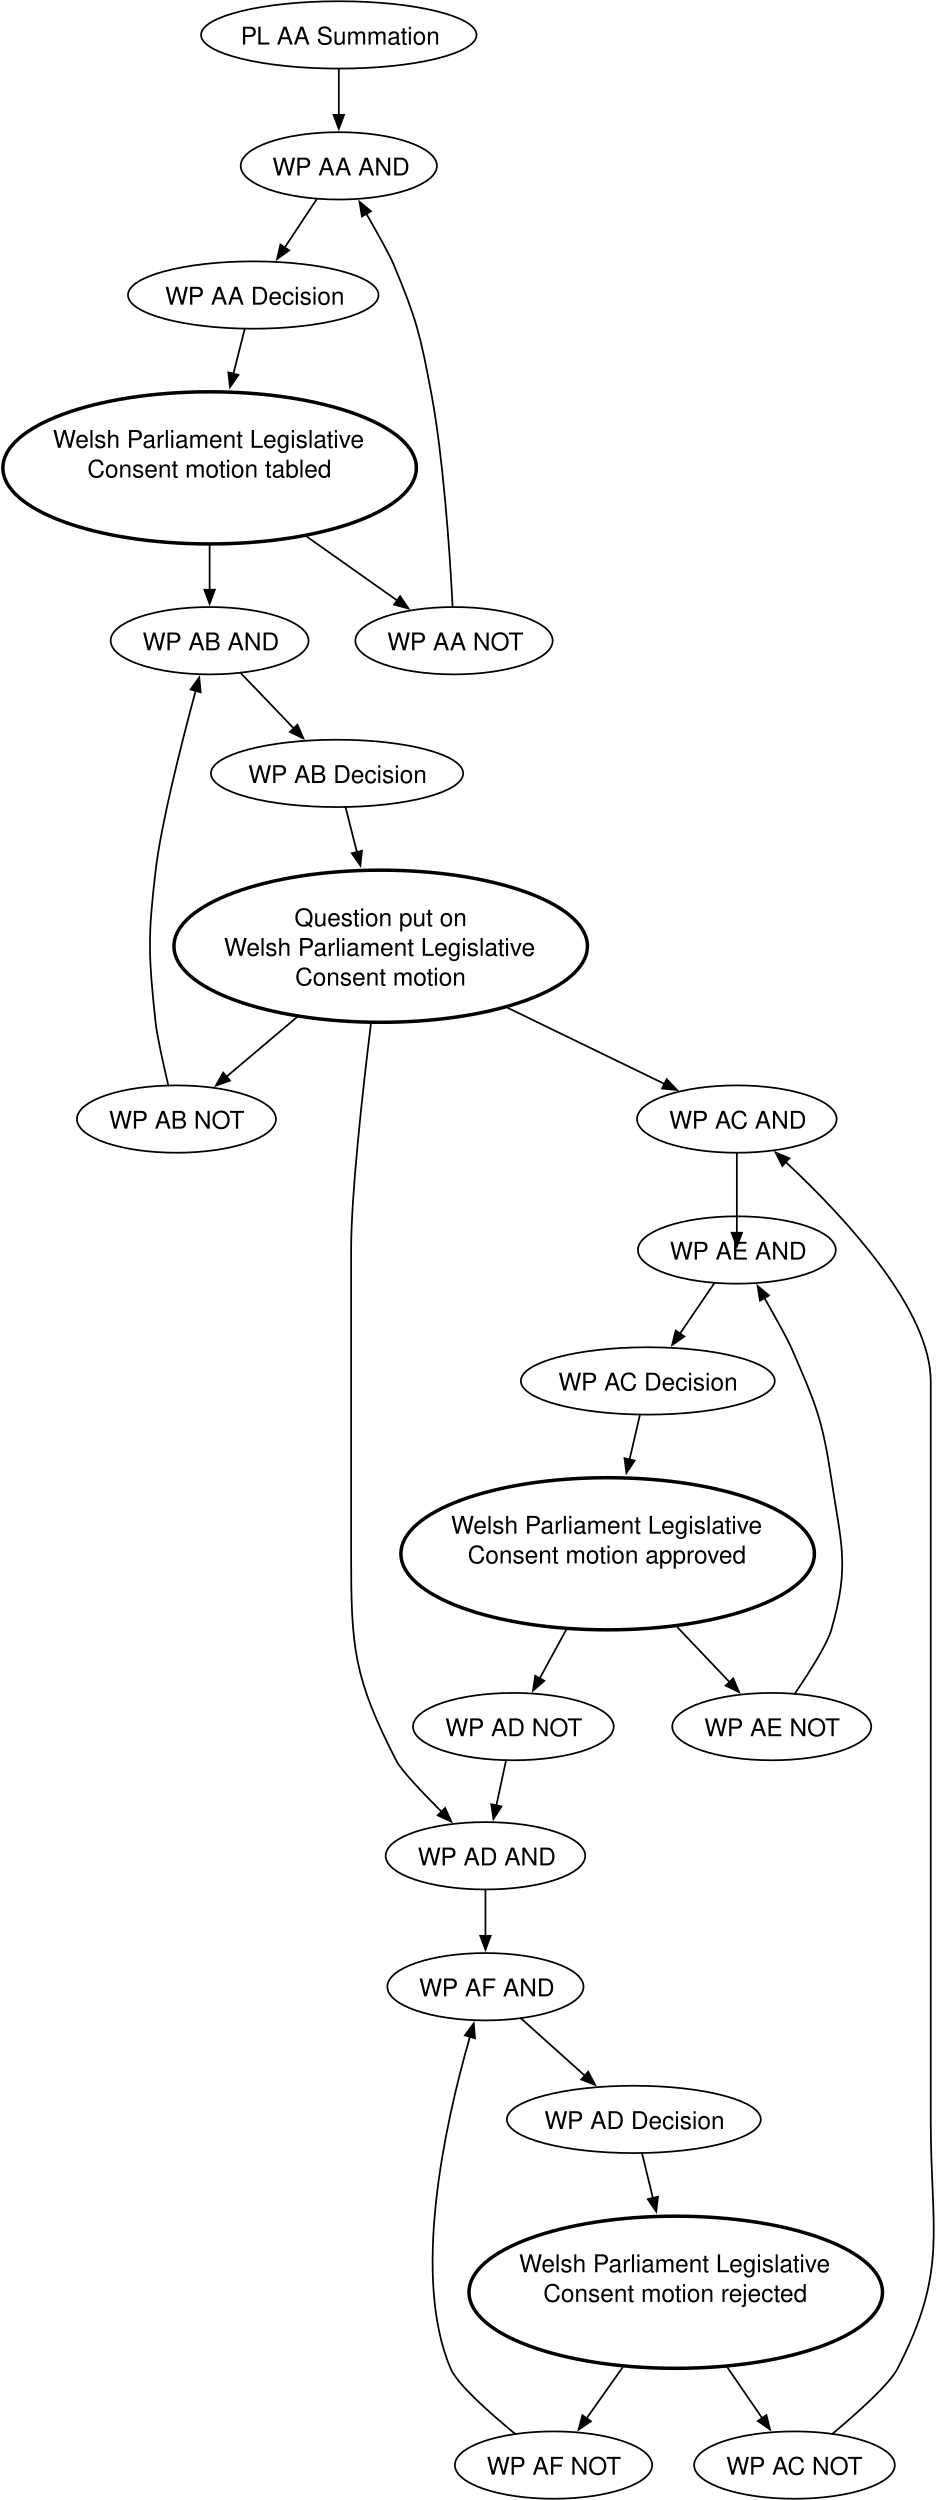
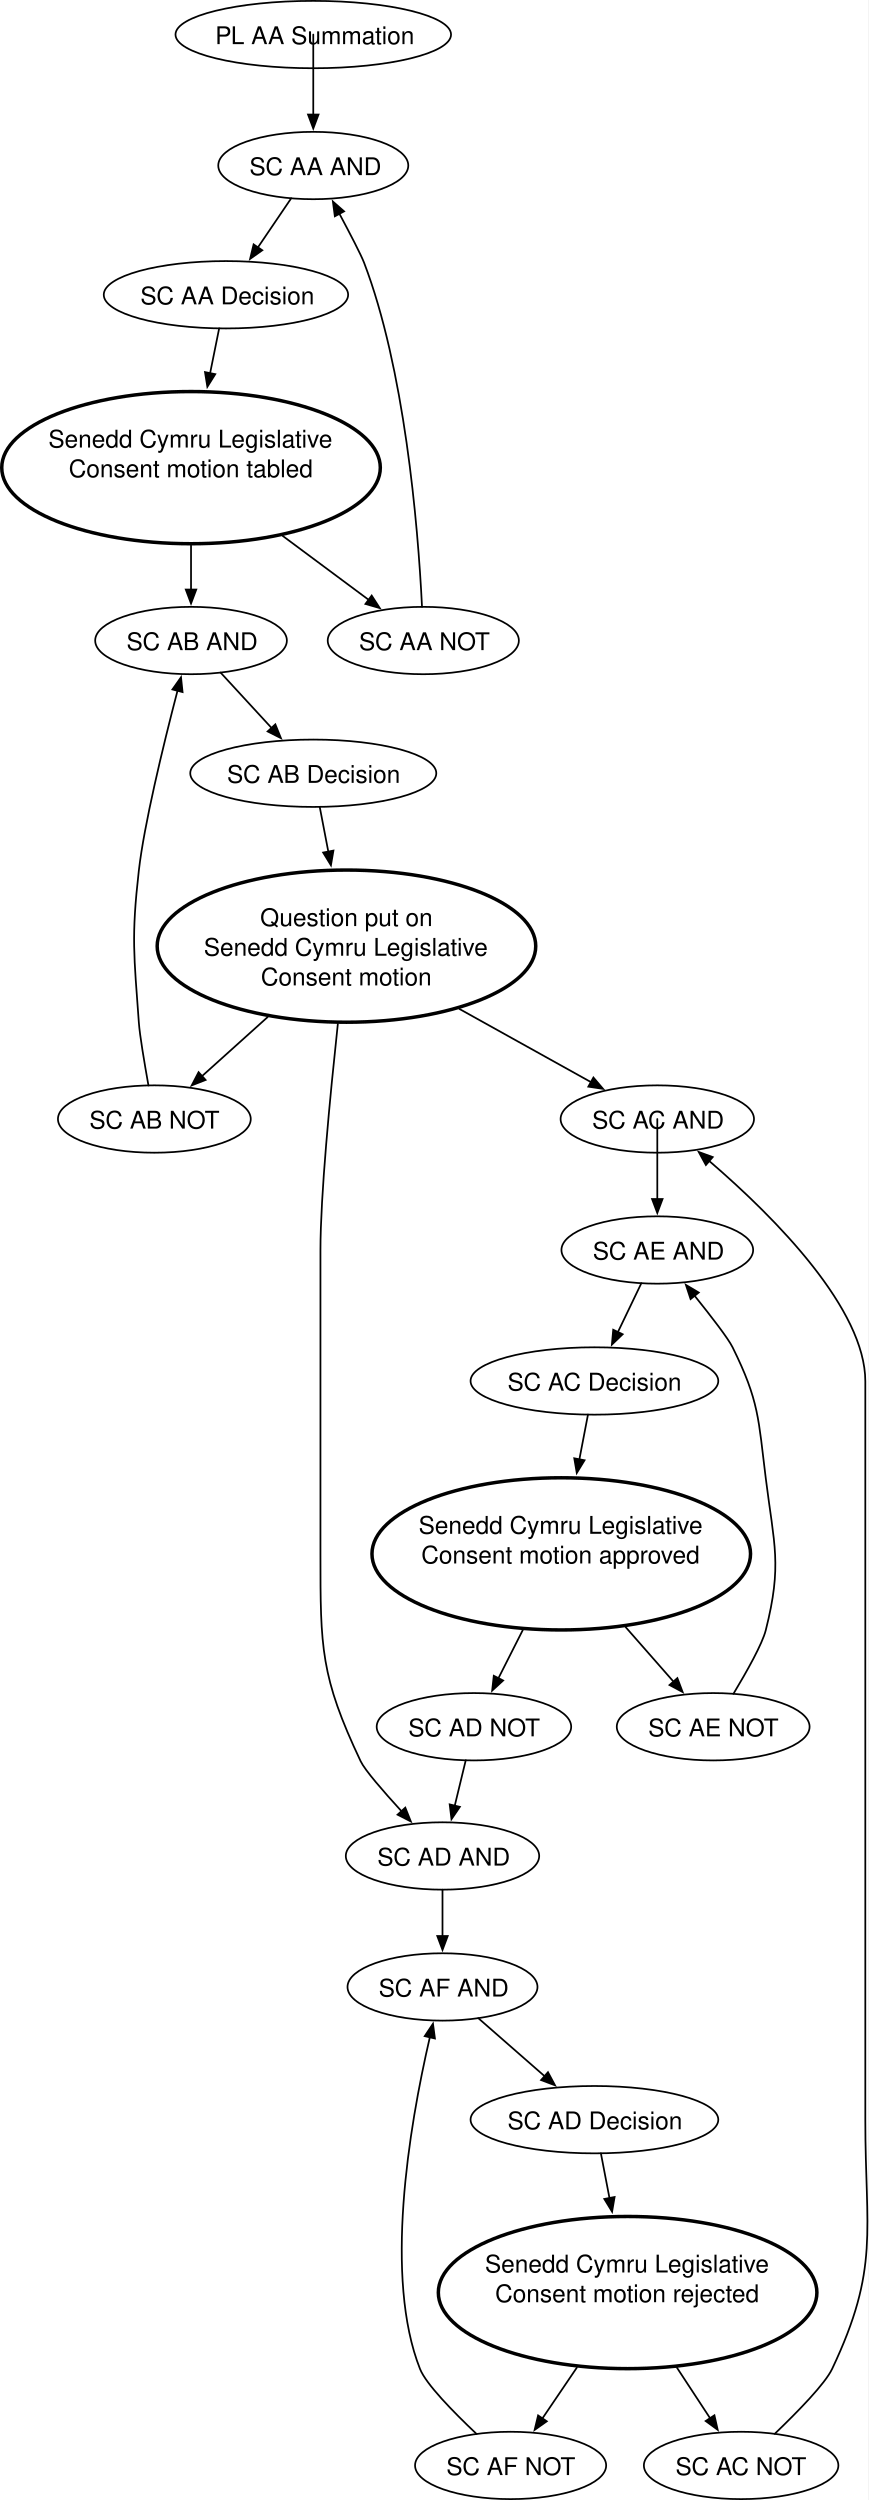
- <svg xmlns="http://www.w3.org/2000/svg" version="1.1" viewBox="-120 0 536 1432" width="536" height="1432">
+ <svg xmlns="http://www.w3.org/2000/svg" version="1.1" viewBox="-109.275 .214 497.208 1431.571" width="497.208" height="1431.571">
  <defs>
    <font-face font-family="Helvetica" font-size="14" units-per-em="1000" underline-position="-75.684" underline-thickness="49.316" slope="0" x-height="522.949" cap-height="717.285" ascent="770.019" descent="-229.98" font-weight="400">
      <font-face-src>
        <font-face-name name="Helvetica" />
      </font-face-src>
    </font-face>
    <marker orient="auto" overflow="visible" markerUnits="strokeWidth" id="FilledArrow_Marker" stroke-linejoin="miter" stroke-miterlimit="10" viewBox="-1 -4 10 8" markerWidth="10" markerHeight="8" color="black">
      <g>
        <path d="M 8 0 L 0 -3 L 0 3 Z" fill="currentColor" stroke="currentColor" stroke-width="1" />
      </g>
    </marker>
  </defs>
-   <g id="Canvas_1" fill="none" fill-opacity="1" stroke-opacity="1" stroke-dasharray="none" stroke="none">
-     <rect fill="white" x="-120" y="0" width="536" height="1432" />
+   <g id="Canvas_1" stroke-dasharray="none" stroke="none" fill="none" fill-opacity="1" stroke-opacity="1">
+     <rect fill="white" x="-109.275" y=".214" width="497.208" height="1431.571" />
    <g id="Canvas_1_Layer_1">
      <g id="Graphic_2">
-         <ellipse cx="74.064" cy="20" rx="78.895" ry="19.286" fill="white" />
-         <ellipse cx="74.064" cy="20" rx="78.895" ry="19.286" stroke="black" stroke-linecap="round" stroke-linejoin="round" stroke-width="1" />
-         <text transform="translate(15.948 11.5)" fill="black">
+         <ellipse cx="70.113" cy="20" rx="78.895" ry="19.286" fill="white" />
+         <ellipse cx="70.113" cy="20" rx="78.895" ry="19.286" stroke="black" stroke-linecap="round" stroke-linejoin="round" stroke-width="1" />
+         <text transform="translate(11.99683 11.5)" fill="black">
          <tspan font-family="Helvetica" font-size="14" font-weight="400" fill="black" x="1.945" y="14">PL AA Summation </tspan>
        </text>
      </g>
      <g id="Graphic_3">
-         <ellipse cx="74.064" cy="95" rx="56.195" ry="19.286" fill="white" />
-         <ellipse cx="74.064" cy="95" rx="56.195" ry="19.286" stroke="black" stroke-linecap="round" stroke-linejoin="round" stroke-width="1" />
-         <text transform="translate(34.10767 86.5)" fill="black">
-           <tspan font-family="Helvetica" font-size="14" font-weight="400" fill="black" x="1.945" y="14">WP AA AND </tspan>
+         <ellipse cx="70.113" cy="95" rx="54.409" ry="19.286" fill="white" />
+         <ellipse cx="70.113" cy="95" rx="54.409" ry="19.286" stroke="black" stroke-linecap="round" stroke-linejoin="round" stroke-width="1" />
+         <text transform="translate(31.5852 86.5)" fill="black">
+           <tspan font-family="Helvetica" font-size="14" font-weight="400" fill="black" x="1.945" y="14">SC AA AND </tspan>
        </text>
      </g>
      <g id="Line_4">
-         <path d="M 74.064 39.286 C 74.064 47.389 74.064 56.909 74.064 65.813" marker-end="url(#FilledArrow_Marker)" stroke="black" stroke-linecap="round" stroke-linejoin="round" stroke-width="1" />
+         <path d="M 70.113 20 C 70.113 24.563 70.113 46.622 70.113 65.817" marker-end="url(#FilledArrow_Marker)" stroke="black" stroke-linecap="round" stroke-linejoin="round" stroke-width="1" />
      </g>
      <g id="Graphic_5">
-         <ellipse cx="25.064" cy="169" rx="71.755" ry="19.286" fill="white" />
-         <ellipse cx="25.064" cy="169" rx="71.755" ry="19.286" stroke="black" stroke-linecap="round" stroke-linejoin="round" stroke-width="1" />
-         <text transform="translate(-27.34058 160.5)" fill="black">
-           <tspan font-family="Helvetica" font-size="14" font-weight="400" fill="black" x="1.945" y="14">WP AA Decision </tspan>
+         <ellipse cx="20.113" cy="169" rx="69.97" ry="19.286" fill="white" />
+         <ellipse cx="20.113" cy="169" rx="69.97" ry="19.286" stroke="black" stroke-linecap="round" stroke-linejoin="round" stroke-width="1" />
+         <text transform="translate(-30.86304 160.5)" fill="black">
+           <tspan font-family="Helvetica" font-size="14" font-weight="400" fill="black" x="1.945" y="14">SC AA Decision </tspan>
        </text>
      </g>
      <g id="Line_6">
-         <path d="M 61.601 113.808 C 55.961 122.331 49.267 132.452 43.114 141.753" marker-end="url(#FilledArrow_Marker)" stroke="black" stroke-linecap="round" stroke-linejoin="round" stroke-width="1" />
+         <path d="M 57.479 113.761 C 51.679 122.321 44.767 132.498 38.431 141.84" marker-end="url(#FilledArrow_Marker)" stroke="black" stroke-linecap="round" stroke-linejoin="round" stroke-width="1" />
      </g>
      <g id="Graphic_7">
-         <ellipse cx=".064" cy="268" rx="118.436" ry="43.571" stroke="black" stroke-linecap="round" stroke-linejoin="round" stroke-width="2" />
-         <text transform="translate(-89.6853 242.5)" fill="black">
-           <tspan font-family="Helvetica" font-size="14" font-weight="400" fill="black" x="0" y="14">Welsh Parliament Legislative</tspan>
-           <tspan font-family="Helvetica" font-size="14" font-weight="400" fill="black" x="19.705" y="31">Consent motion tabled</tspan>
+         <ellipse cx=".113" cy="268" rx="108.388" ry="43.571" stroke="black" stroke-linecap="round" stroke-linejoin="round" stroke-width="2" />
+         <text transform="translate(-81.59741 242.5)" fill="black">
+           <tspan font-family="Helvetica" font-size="14" font-weight="400" fill="black" x="0" y="14">Senedd Cymru Legislative</tspan>
+           <tspan font-family="Helvetica" font-size="14" font-weight="400" fill="black" x="11.666" y="31">Consent motion tabled</tspan>
        </text>
      </g>
      <g id="Line_8">
-         <path d="M 20.222 188.242 C 18.314 195.786 16.031 204.801 13.694 214.025" marker-end="url(#FilledArrow_Marker)" stroke="black" stroke-linecap="round" stroke-linejoin="round" stroke-width="1" />
+         <path d="M 16.221 188.256 C 14.707 195.756 12.899 204.707 11.048 213.873" marker-end="url(#FilledArrow_Marker)" stroke="black" stroke-linecap="round" stroke-linejoin="round" stroke-width="1" />
      </g>
      <g id="Graphic_9">
-         <ellipse cx="140.064" cy="367" rx="56.516" ry="19.286" fill="white" />
-         <ellipse cx="140.064" cy="367" rx="56.516" ry="19.286" stroke="black" stroke-linecap="round" stroke-linejoin="round" stroke-width="1" />
-         <text transform="translate(99.85132 358.5)" fill="black">
-           <tspan font-family="Helvetica" font-size="14" font-weight="400" fill="black" x="1.945" y="14">WP AA NOT </tspan>
+         <ellipse cx="133.113" cy="367" rx="54.73" ry="19.286" fill="white" />
+         <ellipse cx="133.113" cy="367" rx="54.73" ry="19.286" stroke="black" stroke-linecap="round" stroke-linejoin="round" stroke-width="1" />
+         <text transform="translate(94.32886 358.5)" fill="black">
+           <tspan font-family="Helvetica" font-size="14" font-weight="400" fill="black" x="1.945" y="14">SC AA NOT </tspan>
        </text>
      </g>
      <g id="Line_10">
-         <path d="M 55.846 307.468 C 73.349 319.832 92.03 333.023 107.44 343.911" marker-end="url(#FilledArrow_Marker)" stroke="black" stroke-linecap="round" stroke-linejoin="round" stroke-width="1" />
+         <path d="M 52.669 307.143 C 69.291 319.502 87.07 332.716 101.771 343.65" marker-end="url(#FilledArrow_Marker)" stroke="black" stroke-linecap="round" stroke-linejoin="round" stroke-width="1" />
      </g>
      <g id="Line_11">
-         <path d="M 139.263 347.716 C 137.599 314.299 133.737 261.086 127.126 225.714 C 120.747 191.586 118.572 182.73 105.13 150.69 C 103.226 146.175 96.617 134.294 89.899 122.51" marker-end="url(#FilledArrow_Marker)" stroke="black" stroke-linecap="round" stroke-linejoin="round" stroke-width="1" />
+         <path d="M 132.382 347.716 C 130.04 299.576 122.194 210.737 99.222 150.69 C 97.485 146.158 91.372 134.377 85.113 122.661" marker-end="url(#FilledArrow_Marker)" stroke="black" stroke-linecap="round" stroke-linejoin="round" stroke-width="1" />
      </g>
      <g id="Graphic_12">
-         <ellipse cx=".064" cy="367" rx="56.674" ry="19.286" fill="white" />
-         <ellipse cx=".064" cy="367" rx="56.674" ry="19.286" stroke="black" stroke-linecap="round" stroke-linejoin="round" stroke-width="1" />
-         <text transform="translate(-40.27515 358.5)" fill="black">
-           <tspan font-family="Helvetica" font-size="14" font-weight="400" fill="black" x="1.945" y="14">WP AB AND </tspan>
+         <ellipse cx=".113" cy="367" rx="54.888" ry="19.286" fill="white" />
+         <ellipse cx=".113" cy="367" rx="54.888" ry="19.286" stroke="black" stroke-linecap="round" stroke-linejoin="round" stroke-width="1" />
+         <text transform="translate(-38.79761 358.5)" fill="black">
+           <tspan font-family="Helvetica" font-size="14" font-weight="400" fill="black" x="1.945" y="14">SC AB AND </tspan>
        </text>
      </g>
      <g id="Line_13">
-         <path d="M .064 312.571 C .064 321.129 .064 329.878 .064 337.809" marker-end="url(#FilledArrow_Marker)" stroke="black" stroke-linecap="round" stroke-linejoin="round" stroke-width="1" />
+         <path d="M .113 312.571 C .113 321.129 .113 329.878 .113 337.809" marker-end="url(#FilledArrow_Marker)" stroke="black" stroke-linecap="round" stroke-linejoin="round" stroke-width="1" />
      </g>
      <g id="Graphic_14">
-         <ellipse cx="73.064" cy="443" rx="72.234" ry="19.286" fill="white" />
-         <ellipse cx="73.064" cy="443" rx="72.234" ry="19.286" stroke="black" stroke-linecap="round" stroke-linejoin="round" stroke-width="1" />
-         <text transform="translate(20.27661 434.5)" fill="black">
-           <tspan font-family="Helvetica" font-size="14" font-weight="400" fill="black" x="1.945" y="14">WP AB Decision </tspan>
+         <ellipse cx="70.113" cy="443" rx="70.448" ry="19.286" fill="white" />
+         <ellipse cx="70.113" cy="443" rx="70.448" ry="19.286" stroke="black" stroke-linecap="round" stroke-linejoin="round" stroke-width="1" />
+         <text transform="translate(18.75415 434.5)" fill="black">
+           <tspan font-family="Helvetica" font-size="14" font-weight="400" fill="black" x="1.945" y="14">SC AB Decision </tspan>
        </text>
      </g>
      <g id="Line_15">
-         <path d="M 17.69 385.334 C 26.906 394.942 38.169 406.696 48.218 417.173" marker-end="url(#FilledArrow_Marker)" stroke="black" stroke-linecap="round" stroke-linejoin="round" stroke-width="1" />
+         <path d="M 17.028 385.351 C 25.827 394.905 36.578 406.583 46.181 417.014" marker-end="url(#FilledArrow_Marker)" stroke="black" stroke-linecap="round" stroke-linejoin="round" stroke-width="1" />
      </g>
      <g id="Graphic_16">
-         <ellipse cx="98.064" cy="542" rx="118.436" ry="43.571" stroke="black" stroke-linecap="round" stroke-linejoin="round" stroke-width="2" />
-         <text transform="translate(8.314697 516.5)" fill="black">
-           <tspan font-family="Helvetica" font-size="14" font-weight="400" fill="black" x="40.325" y="14">Question put on</tspan>
-           <tspan font-family="Helvetica" font-size="14" font-weight="400" fill="black" x="0" y="31">Welsh Parliament Legislative</tspan>
-           <tspan font-family="Helvetica" font-size="14" font-weight="400" fill="black" x="40.722" y="48">Consent motion </tspan>
+         <ellipse cx="89.113" cy="542" rx="108.388" ry="43.571" stroke="black" stroke-linecap="round" stroke-linejoin="round" stroke-width="2" />
+         <text transform="translate(7.402588 516.5)" fill="black">
+           <tspan font-family="Helvetica" font-size="14" font-weight="400" fill="black" x="32.286" y="14">Question put on</tspan>
+           <tspan font-family="Helvetica" font-size="14" font-weight="400" fill="black" x="0" y="31">Senedd Cymru Legislative</tspan>
+           <tspan font-family="Helvetica" font-size="14" font-weight="400" fill="black" x="32.683" y="48">Consent motion </tspan>
        </text>
      </g>
      <g id="Line_17">
-         <path d="M 77.9 462.243 C 79.809 469.787 82.094 478.802 84.433 488.026" marker-end="url(#FilledArrow_Marker)" stroke="black" stroke-linecap="round" stroke-linejoin="round" stroke-width="1" />
+         <path d="M 73.807 462.259 C 75.244 469.75 76.96 478.689 78.716 487.842" marker-end="url(#FilledArrow_Marker)" stroke="black" stroke-linecap="round" stroke-linejoin="round" stroke-width="1" />
      </g>
      <g id="Graphic_18">
-         <ellipse cx="-18.936" cy="641" rx="56.994" ry="19.286" fill="white" />
-         <ellipse cx="-18.936" cy="641" rx="56.994" ry="19.286" stroke="black" stroke-linecap="round" stroke-linejoin="round" stroke-width="1" />
-         <text transform="translate(-59.53149 632.5)" fill="black">
-           <tspan font-family="Helvetica" font-size="14" font-weight="400" fill="black" x="1.945" y="14">WP AB NOT </tspan>
+         <ellipse cx="-20.887" cy="641" rx="55.208" ry="19.286" fill="white" />
+         <ellipse cx="-20.887" cy="641" rx="55.208" ry="19.286" stroke="black" stroke-linecap="round" stroke-linejoin="round" stroke-width="1" />
+         <text transform="translate(-60.05396 632.5)" fill="black">
+           <tspan font-family="Helvetica" font-size="14" font-weight="400" fill="black" x="1.945" y="14">SC AB NOT </tspan>
        </text>
      </g>
      <g id="Line_19">
-         <path d="M 49.843 582.822 C 36.229 594.33 21.885 606.451 9.771 616.693" marker-end="url(#FilledArrow_Marker)" stroke="black" stroke-linecap="round" stroke-linejoin="round" stroke-width="1" />
+         <path d="M 43.949 582.638 C 31.227 594.088 17.813 606.163 6.445 616.395" marker-end="url(#FilledArrow_Marker)" stroke="black" stroke-linecap="round" stroke-linejoin="round" stroke-width="1" />
      </g>
      <g id="Line_20">
-         <path d="M -23.574 621.778 C -26.663 608.62 -30.071 593.176 -30.871 585.714 C -34.982 547.266 -35.371 537.114 -30.871 498.738 C -27.837 472.787 -16.673 428.068 -7.951 395.752" marker-end="url(#FilledArrow_Marker)" stroke="black" stroke-linecap="round" stroke-linejoin="round" stroke-width="1" />
+         <path d="M -24.275 621.75 C -26.607 608.577 -29.241 593.136 -29.773 585.714 C -32.538 547.122 -34.137 537.114 -29.773 498.738 C -26.835 472.841 -16.064 428.1 -7.638 395.768" marker-end="url(#FilledArrow_Marker)" stroke="black" stroke-linecap="round" stroke-linejoin="round" stroke-width="1" />
      </g>
      <g id="Graphic_21">
-         <ellipse cx="302.064" cy="641" rx="57.156" ry="19.286" fill="white" />
-         <ellipse cx="302.064" cy="641" rx="57.156" ry="19.286" stroke="black" stroke-linecap="round" stroke-linejoin="round" stroke-width="1" />
-         <text transform="translate(261.3386 632.5)" fill="black">
-           <tspan font-family="Helvetica" font-size="14" font-weight="400" fill="black" x="1.945" y="14">WP AC AND </tspan>
+         <ellipse cx="267.113" cy="641" rx="55.371" ry="19.286" fill="white" />
+         <ellipse cx="267.113" cy="641" rx="55.371" ry="19.286" stroke="black" stroke-linecap="round" stroke-linejoin="round" stroke-width="1" />
+         <text transform="translate(227.8162 632.5)" fill="black">
+           <tspan font-family="Helvetica" font-size="14" font-weight="400" fill="black" x="1.945" y="14">SC AC AND </tspan>
        </text>
      </g>
      <g id="Line_22">
-         <path d="M 171.001 577.375 C 201.098 591.979 234.663 608.272 260.543 620.837" marker-end="url(#FilledArrow_Marker)" stroke="black" stroke-linecap="round" stroke-linejoin="round" stroke-width="1" />
+         <path d="M 153.846 577.997 C 179.123 592.055 207.073 607.6 229.075 619.839" marker-end="url(#FilledArrow_Marker)" stroke="black" stroke-linecap="round" stroke-linejoin="round" stroke-width="1" />
      </g>
      <g id="Graphic_23">
-         <ellipse cx="302.064" cy="716" rx="56.674" ry="19.286" fill="white" />
-         <ellipse cx="302.064" cy="716" rx="56.674" ry="19.286" stroke="black" stroke-linecap="round" stroke-linejoin="round" stroke-width="1" />
-         <text transform="translate(261.7249 707.5)" fill="black">
-           <tspan font-family="Helvetica" font-size="14" font-weight="400" fill="black" x="1.945" y="14">WP AE AND </tspan>
+         <ellipse cx="267.113" cy="716" rx="54.888" ry="19.286" fill="white" />
+         <ellipse cx="267.113" cy="716" rx="54.888" ry="19.286" stroke="black" stroke-linecap="round" stroke-linejoin="round" stroke-width="1" />
+         <text transform="translate(228.2024 707.5)" fill="black">
+           <tspan font-family="Helvetica" font-size="14" font-weight="400" fill="black" x="1.945" y="14">SC AE AND </tspan>
        </text>
      </g>
      <g id="Line_24">
-         <path d="M 302.064 660.286 C 302.064 674.929 302.064 694.196 302.064 706.099" marker-end="url(#FilledArrow_Marker)" stroke="black" stroke-linecap="round" stroke-linejoin="round" stroke-width="1" />
+         <path d="M 267.113 641 C 267.113 645.563 267.113 667.622 267.113 686.817" marker-end="url(#FilledArrow_Marker)" stroke="black" stroke-linecap="round" stroke-linejoin="round" stroke-width="1" />
      </g>
      <g id="Graphic_25">
-         <ellipse cx="251.064" cy="791" rx="72.717" ry="19.286" fill="white" />
-         <ellipse cx="251.064" cy="791" rx="72.717" ry="19.286" stroke="black" stroke-linecap="round" stroke-linejoin="round" stroke-width="1" />
-         <text transform="translate(197.8904 782.5)" fill="black">
-           <tspan font-family="Helvetica" font-size="14" font-weight="400" fill="black" x="1.945" y="14">WP AC Decision </tspan>
+         <ellipse cx="231.113" cy="791" rx="70.931" ry="19.286" fill="white" />
+         <ellipse cx="231.113" cy="791" rx="70.931" ry="19.286" stroke="black" stroke-linecap="round" stroke-linejoin="round" stroke-width="1" />
+         <text transform="translate(179.3679 782.5)" fill="black">
+           <tspan font-family="Helvetica" font-size="14" font-weight="400" fill="black" x="1.945" y="14">SC AC Decision </tspan>
        </text>
      </g>
      <g id="Line_26">
-         <path d="M 289.309 734.794 C 283.294 743.623 276.087 754.188 269.512 763.835" marker-end="url(#FilledArrow_Marker)" stroke="black" stroke-linecap="round" stroke-linejoin="round" stroke-width="1" />
+         <path d="M 257.982 735.019 C 253.897 743.529 249.049 753.63 244.574 762.953" marker-end="url(#FilledArrow_Marker)" stroke="black" stroke-linecap="round" stroke-linejoin="round" stroke-width="1" />
      </g>
      <g id="Graphic_27">
-         <ellipse cx="228.064" cy="890" rx="118.436" ry="43.571" stroke="black" stroke-linecap="round" stroke-linejoin="round" stroke-width="2" />
-         <text transform="translate(138.3147 864.5)" fill="black">
-           <tspan font-family="Helvetica" font-size="14" font-weight="400" fill="black" x="0" y="14">Welsh Parliament Legislative</tspan>
-           <tspan font-family="Helvetica" font-size="14" font-weight="400" fill="black" x="9.587" y="31">Consent motion approved</tspan>
+         <ellipse cx="212.113" cy="890" rx="108.388" ry="43.571" stroke="black" stroke-linecap="round" stroke-linejoin="round" stroke-width="2" />
+         <text transform="translate(130.4026 864.5)" fill="black">
+           <tspan font-family="Helvetica" font-size="14" font-weight="400" fill="black" x="0" y="14">Senedd Cymru Legislative</tspan>
+           <tspan font-family="Helvetica" font-size="14" font-weight="400" fill="black" x="1.548" y="31">Consent motion approved</tspan>
        </text>
      </g>
      <g id="Line_28">
-         <path d="M 246.591 810.249 C 244.844 817.771 242.757 826.754 240.621 835.948" marker-end="url(#FilledArrow_Marker)" stroke="black" stroke-linecap="round" stroke-linejoin="round" stroke-width="1" />
+         <path d="M 227.416 810.26 C 225.979 817.75 224.264 826.688 222.507 835.841" marker-end="url(#FilledArrow_Marker)" stroke="black" stroke-linecap="round" stroke-linejoin="round" stroke-width="1" />
      </g>
      <g id="Graphic_29">
-         <ellipse cx="322.064" cy="989" rx="56.994" ry="19.286" fill="white" />
-         <ellipse cx="322.064" cy="989" rx="56.994" ry="19.286" stroke="black" stroke-linecap="round" stroke-linejoin="round" stroke-width="1" />
-         <text transform="translate(281.4685 980.5)" fill="black">
-           <tspan font-family="Helvetica" font-size="14" font-weight="400" fill="black" x="1.945" y="14">WP AE NOT </tspan>
+         <ellipse cx="299.113" cy="989" rx="55.208" ry="19.286" fill="white" />
+         <ellipse cx="299.113" cy="989" rx="55.208" ry="19.286" stroke="black" stroke-linecap="round" stroke-linejoin="round" stroke-width="1" />
+         <text transform="translate(259.946 980.5)" fill="black">
+           <tspan font-family="Helvetica" font-size="14" font-weight="400" fill="black" x="1.945" y="14">SC AE NOT </tspan>
        </text>
      </g>
      <g id="Line_30">
-         <path d="M 267.975 932.042 C 278.125 942.72 288.705 953.851 297.832 963.456" marker-end="url(#FilledArrow_Marker)" stroke="black" stroke-linecap="round" stroke-linejoin="round" stroke-width="1" />
+         <path d="M 249.021 931.989 C 258.3 942.56 267.97 953.578 276.35 963.122" marker-end="url(#FilledArrow_Marker)" stroke="black" stroke-linecap="round" stroke-linejoin="round" stroke-width="1" />
      </g>
      <g id="Line_31">
-         <path d="M 335.22 970.232 C 344.034 957.228 353.809 941.73 356.129 933.712 C 366.864 896.567 361.86 884.953 356.129 846.714 C 350.959 812.234 347.035 803.687 333.125 771.712 C 331.149 767.168 324.581 755.301 317.902 743.528" marker-end="url(#FilledArrow_Marker)" stroke="black" stroke-linecap="round" stroke-linejoin="round" stroke-width="1" />
+         <path d="M 310.705 970.142 C 318.521 957.105 327.222 941.629 329.226 933.712 C 338.708 896.229 334.007 885.083 329.226 846.714 C 324.971 812.593 325.467 802.535 310.225 771.712 C 307.71 766.626 298.131 754.219 288.509 742.233" marker-end="url(#FilledArrow_Marker)" stroke="black" stroke-linecap="round" stroke-linejoin="round" stroke-width="1" />
      </g>
      <g id="Graphic_32">
-         <ellipse cx="174.064" cy="989" rx="57.477" ry="19.286" fill="white" />
-         <ellipse cx="174.064" cy="989" rx="57.477" ry="19.286" stroke="black" stroke-linecap="round" stroke-linejoin="round" stroke-width="1" />
-         <text transform="translate(133.0823 980.5)" fill="black">
-           <tspan font-family="Helvetica" font-size="14" font-weight="400" fill="black" x="1.945" y="14">WP AD NOT </tspan>
+         <ellipse cx="162.113" cy="989" rx="55.691" ry="19.286" fill="white" />
+         <ellipse cx="162.113" cy="989" rx="55.691" ry="19.286" stroke="black" stroke-linecap="round" stroke-linejoin="round" stroke-width="1" />
+         <text transform="translate(122.5598 980.5)" fill="black">
+           <tspan font-family="Helvetica" font-size="14" font-weight="400" fill="black" x="1.945" y="14">SC AD NOT </tspan>
        </text>
      </g>
      <g id="Line_33">
-         <path d="M 204.231 933.688 C 199.11 943.077 193.84 952.739 189.151 961.336" marker-end="url(#FilledArrow_Marker)" stroke="black" stroke-linecap="round" stroke-linejoin="round" stroke-width="1" />
+         <path d="M 190.067 933.669 C 185.345 943.003 180.485 952.606 176.155 961.166" marker-end="url(#FilledArrow_Marker)" stroke="black" stroke-linecap="round" stroke-linejoin="round" stroke-width="1" />
      </g>
      <g id="Graphic_34">
-         <ellipse cx="158.064" cy="1063" rx="57.156" ry="19.286" fill="white" />
-         <ellipse cx="158.064" cy="1063" rx="57.156" ry="19.286" stroke="black" stroke-linecap="round" stroke-linejoin="round" stroke-width="1" />
-         <text transform="translate(117.3386 1054.5)" fill="black">
-           <tspan font-family="Helvetica" font-size="14" font-weight="400" fill="black" x="1.945" y="14">WP AD AND </tspan>
+         <ellipse cx="144.113" cy="1063" rx="55.371" ry="19.286" fill="white" />
+         <ellipse cx="144.113" cy="1063" rx="55.371" ry="19.286" stroke="black" stroke-linecap="round" stroke-linejoin="round" stroke-width="1" />
+         <text transform="translate(104.8162 1054.5)" fill="black">
+           <tspan font-family="Helvetica" font-size="14" font-weight="400" fill="black" x="1.945" y="14">SC AD AND </tspan>
        </text>
      </g>
      <g id="Line_35">
-         <path d="M 169.884 1008.235 C 168.178 1016.154 166.191 1025.412 164.325 1034.088" marker-end="url(#FilledArrow_Marker)" stroke="black" stroke-linecap="round" stroke-linejoin="round" stroke-width="1" />
+         <path d="M 157.42 1008.217 C 155.495 1016.162 153.248 1025.457 151.141 1034.16" marker-end="url(#FilledArrow_Marker)" stroke="black" stroke-linecap="round" stroke-linejoin="round" stroke-width="1" />
      </g>
      <g id="Line_36">
-         <path d="M 92.445 586.523 C 87.24 629.182 81.125 684.949 81.125 716.214 C 81.125 716.214 81.125 716.214 81.125 890.217 C 81.125 944.13 82.486 960.755 107.124 1008.714 C 109.852 1014.017 121.334 1026.109 132.848 1037.713" marker-end="url(#FilledArrow_Marker)" stroke="black" stroke-linecap="round" stroke-linejoin="round" stroke-width="1" />
+         <path d="M 84.182 586.527 C 79.608 629.204 74.224 684.998 74.224 716.214 C 74.224 716.214 74.224 716.214 74.224 890.217 C 74.224 943.864 74.281 960.215 97.228 1008.714 C 99.662 1013.86 110.073 1025.792 120.592 1037.332" marker-end="url(#FilledArrow_Marker)" stroke="black" stroke-linecap="round" stroke-linejoin="round" stroke-width="1" />
      </g>
      <g id="Graphic_37">
-         <ellipse cx="158.064" cy="1138" rx="56.182" ry="19.286" fill="white" />
-         <ellipse cx="158.064" cy="1138" rx="56.182" ry="19.286" stroke="black" stroke-linecap="round" stroke-linejoin="round" stroke-width="1" />
-         <text transform="translate(118.1179 1129.5)" fill="black">
-           <tspan font-family="Helvetica" font-size="14" font-weight="400" fill="black" x="1.945" y="14">WP AF AND </tspan>
+         <ellipse cx="144.113" cy="1138" rx="54.396" ry="19.286" fill="white" />
+         <ellipse cx="144.113" cy="1138" rx="54.396" ry="19.286" stroke="black" stroke-linecap="round" stroke-linejoin="round" stroke-width="1" />
+         <text transform="translate(105.5955 1129.5)" fill="black">
+           <tspan font-family="Helvetica" font-size="14" font-weight="400" fill="black" x="1.945" y="14">SC AF AND </tspan>
        </text>
      </g>
      <g id="Line_38">
-         <path d="M 158.064 1082.286 C 158.064 1090.391 158.064 1099.911 158.064 1108.814" marker-end="url(#FilledArrow_Marker)" stroke="black" stroke-linecap="round" stroke-linejoin="round" stroke-width="1" />
+         <path d="M 144.113 1082.286 C 144.113 1090.391 144.113 1099.911 144.113 1108.814" marker-end="url(#FilledArrow_Marker)" stroke="black" stroke-linecap="round" stroke-linejoin="round" stroke-width="1" />
      </g>
      <g id="Graphic_39">
-         <ellipse cx="243.064" cy="1214" rx="72.717" ry="19.286" fill="white" />
-         <ellipse cx="243.064" cy="1214" rx="72.717" ry="19.286" stroke="black" stroke-linecap="round" stroke-linejoin="round" stroke-width="1" />
-         <text transform="translate(189.8904 1205.5)" fill="black">
-           <tspan font-family="Helvetica" font-size="14" font-weight="400" fill="black" x="1.945" y="14">WP AD Decision </tspan>
+         <ellipse cx="231.113" cy="1214" rx="70.931" ry="19.286" fill="white" />
+         <ellipse cx="231.113" cy="1214" rx="70.931" ry="19.286" stroke="black" stroke-linecap="round" stroke-linejoin="round" stroke-width="1" />
+         <text transform="translate(179.3679 1205.5)" fill="black">
+           <tspan font-family="Helvetica" font-size="14" font-weight="400" fill="black" x="1.945" y="14">SC AD Decision </tspan>
        </text>
      </g>
      <g id="Line_40">
-         <path d="M 178.258 1156.002 C 189.3 1165.896 202.915 1178.123 214.936 1188.902" marker-end="url(#FilledArrow_Marker)" stroke="black" stroke-linecap="round" stroke-linejoin="round" stroke-width="1" />
+         <path d="M 164.602 1155.871 C 175.998 1165.837 190.116 1178.198 202.537 1189.064" marker-end="url(#FilledArrow_Marker)" stroke="black" stroke-linecap="round" stroke-linejoin="round" stroke-width="1" />
      </g>
      <g id="Graphic_41">
-         <ellipse cx="267.064" cy="1313" rx="118.436" ry="43.571" stroke="black" stroke-linecap="round" stroke-linejoin="round" stroke-width="2" />
-         <text transform="translate(177.3147 1287.5)" fill="black">
-           <tspan font-family="Helvetica" font-size="14" font-weight="400" fill="black" x="0" y="14">Welsh Parliament Legislative</tspan>
-           <tspan font-family="Helvetica" font-size="14" font-weight="400" fill="black" x="13.874" y="31">Consent motion rejected</tspan>
+         <ellipse cx="250.113" cy="1313" rx="108.388" ry="43.571" stroke="black" stroke-linecap="round" stroke-linejoin="round" stroke-width="2" />
+         <text transform="translate(168.4026 1287.5)" fill="black">
+           <tspan font-family="Helvetica" font-size="14" font-weight="400" fill="black" x="0" y="14">Senedd Cymru Legislative</tspan>
+           <tspan font-family="Helvetica" font-size="14" font-weight="400" fill="black" x="5.834" y="31">Consent motion rejected</tspan>
        </text>
      </g>
      <g id="Line_42">
-         <path d="M 247.712 1233.246 C 249.542 1240.78 251.731 1249.777 253.973 1258.986" marker-end="url(#FilledArrow_Marker)" stroke="black" stroke-linecap="round" stroke-linejoin="round" stroke-width="1" />
+         <path d="M 234.809 1233.26 C 236.246 1240.75 237.962 1249.688 239.718 1258.841" marker-end="url(#FilledArrow_Marker)" stroke="black" stroke-linecap="round" stroke-linejoin="round" stroke-width="1" />
      </g>
      <g id="Graphic_43">
-         <ellipse cx="197.064" cy="1412" rx="56.503" ry="19.286" fill="white" />
-         <ellipse cx="197.064" cy="1412" rx="56.503" ry="19.286" stroke="black" stroke-linecap="round" stroke-linejoin="round" stroke-width="1" />
-         <text transform="translate(156.8616 1403.5)" fill="black">
-           <tspan font-family="Helvetica" font-size="14" font-weight="400" fill="black" x="1.945" y="14">WP AF NOT </tspan>
+         <ellipse cx="183.113" cy="1412" rx="54.717" ry="19.286" fill="white" />
+         <ellipse cx="183.113" cy="1412" rx="54.717" ry="19.286" stroke="black" stroke-linecap="round" stroke-linejoin="round" stroke-width="1" />
+         <text transform="translate(144.3391 1403.5)" fill="black">
+           <tspan font-family="Helvetica" font-size="14" font-weight="400" fill="black" x="1.945" y="14">SC AF NOT </tspan>
        </text>
      </g>
      <g id="Line_44">
-         <path d="M 236.577 1356.115 C 229.597 1365.987 222.383 1376.19 216.036 1385.167" marker-end="url(#FilledArrow_Marker)" stroke="black" stroke-linecap="round" stroke-linejoin="round" stroke-width="1" />
+         <path d="M 221.03 1355.988 C 214.345 1365.852 207.431 1376.053 201.343 1385.037" marker-end="url(#FilledArrow_Marker)" stroke="black" stroke-linecap="round" stroke-linejoin="round" stroke-width="1" />
      </g>
      <g id="Line_45">
-         <path d="M 175.155 1394.218 C 159.661 1381.38 141.934 1365.625 138.127 1356.712 C 115.995 1304.899 134.057 1219.324 149.173 1166.669" marker-end="url(#FilledArrow_Marker)" stroke="black" stroke-linecap="round" stroke-linejoin="round" stroke-width="1" />
+         <path d="M 163.619 1393.975 C 150.044 1381.088 134.656 1365.389 131.226 1356.712 C 110.685 1304.74 124.689 1219.445 136.855 1166.84" marker-end="url(#FilledArrow_Marker)" stroke="black" stroke-linecap="round" stroke-linejoin="round" stroke-width="1" />
      </g>
      <g id="Graphic_46">
-         <ellipse cx="335.064" cy="1412" rx="57.477" ry="19.286" fill="white" />
-         <ellipse cx="335.064" cy="1412" rx="57.477" ry="19.286" stroke="black" stroke-linecap="round" stroke-linejoin="round" stroke-width="1" />
-         <text transform="translate(294.0823 1403.5)" fill="black">
-           <tspan font-family="Helvetica" font-size="14" font-weight="400" fill="black" x="1.945" y="14">WP AC NOT </tspan>
+         <ellipse cx="315.113" cy="1412" rx="55.691" ry="19.286" fill="white" />
+         <ellipse cx="315.113" cy="1412" rx="55.691" ry="19.286" stroke="black" stroke-linecap="round" stroke-linejoin="round" stroke-width="1" />
+         <text transform="translate(275.5598 1403.5)" fill="black">
+           <tspan font-family="Helvetica" font-size="14" font-weight="400" fill="black" x="1.945" y="14">SC AC NOT </tspan>
        </text>
      </g>
      <g id="Line_47">
-         <path d="M 296.742 1356.193 C 303.466 1365.995 310.409 1376.12 316.532 1385.043" marker-end="url(#FilledArrow_Marker)" stroke="black" stroke-linecap="round" stroke-linejoin="round" stroke-width="1" />
+         <path d="M 278.402 1356.074 C 284.823 1365.868 291.456 1375.988 297.312 1384.916" marker-end="url(#FilledArrow_Marker)" stroke="black" stroke-linecap="round" stroke-linejoin="round" stroke-width="1" />
      </g>
      <g id="Line_48">
-         <path d="M 356.761 1394.136 C 372.061 1381.256 389.623 1365.494 394.131 1356.712 C 423.305 1299.875 413.124 1278.11 413.124 1214.217 C 413.124 791.217 413.124 791.217 413.124 791.217 C 413.124 751.336 366.49 699.59 330.147 665.665" marker-end="url(#FilledArrow_Marker)" stroke="black" stroke-linecap="round" stroke-linejoin="round" stroke-width="1" />
+         <path d="M 334.344 1393.896 C 347.803 1380.95 363.19 1365.226 367.228 1356.712 C 394.595 1298.982 386.228 1278.11 386.228 1214.217 C 386.228 791.217 386.228 791.217 386.228 791.217 C 386.228 750.249 335.91 698.61 296.897 665.067" marker-end="url(#FilledArrow_Marker)" stroke="black" stroke-linecap="round" stroke-linejoin="round" stroke-width="1" />
      </g>
    </g>
  </g>
</svg>
